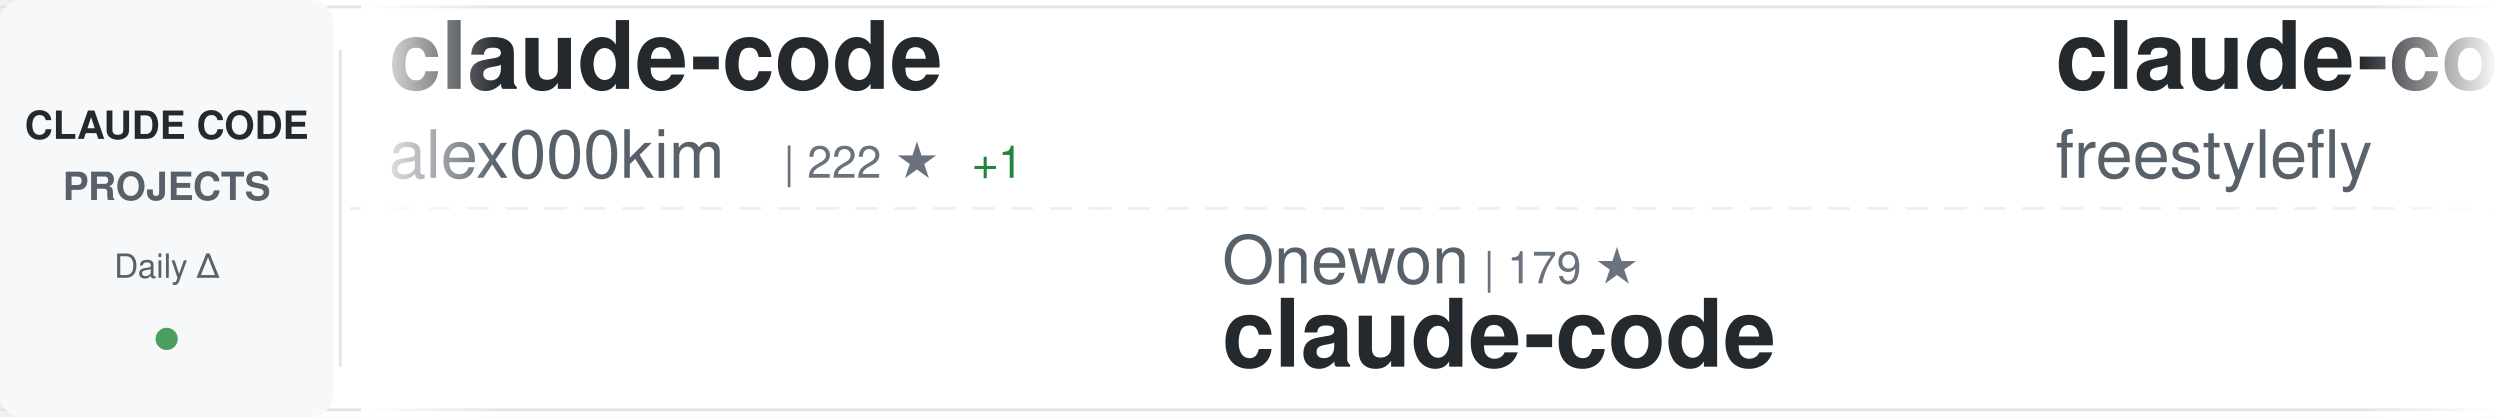
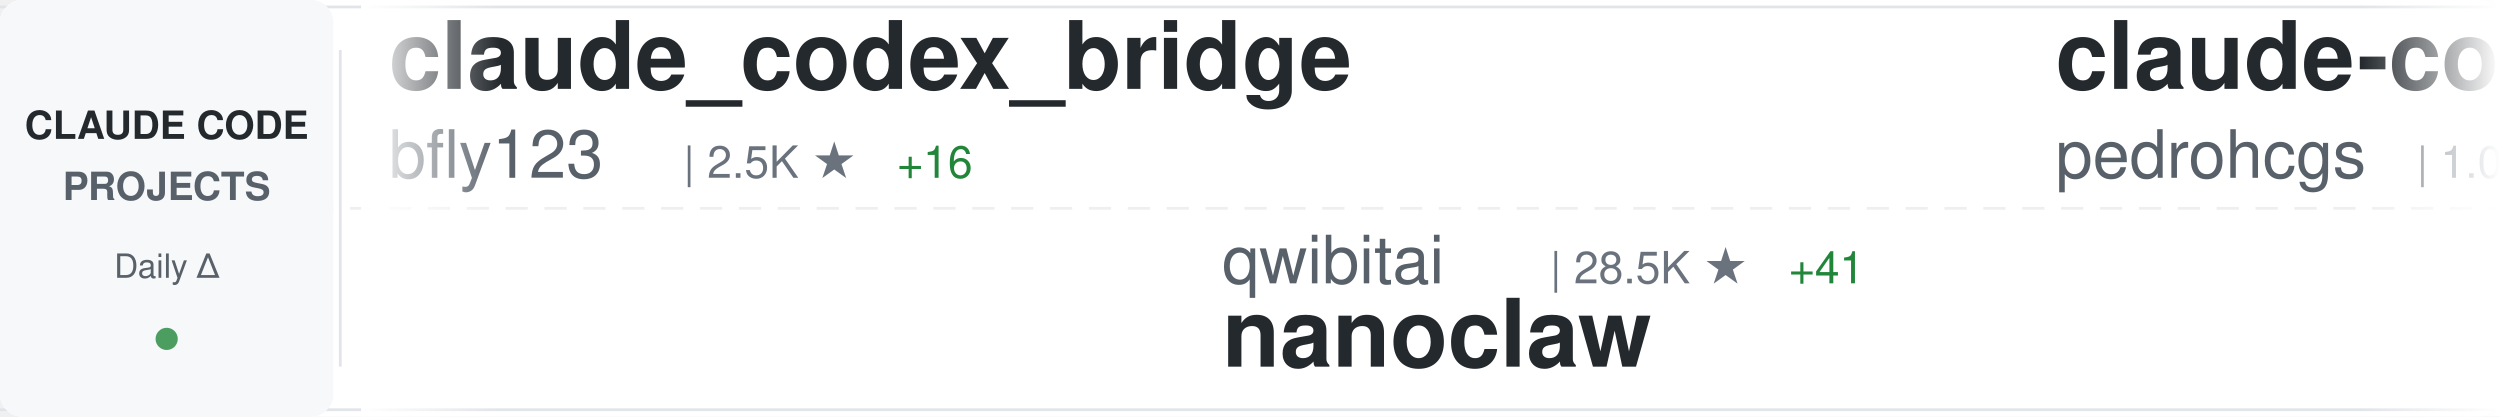
<svg xmlns="http://www.w3.org/2000/svg" width="900" height="150">
  <defs>
    <linearGradient id="awesomeLeftFade" x1="0%" y1="0%" x2="100%" y2="0%">
      <stop offset="0%" style="stop-color:#ffffff;stop-opacity:1" />
      <stop offset="100%" style="stop-color:#ffffff;stop-opacity:0" />
    </linearGradient>
    <linearGradient id="awesomeRightFade" x1="0%" y1="0%" x2="100%" y2="0%">
      <stop offset="0%" style="stop-color:#ffffff;stop-opacity:0" />
      <stop offset="100%" style="stop-color:#ffffff;stop-opacity:1" />
    </linearGradient>
  </defs>
  <rect width="900" height="150" fill="#ffffff" rx="8" />
  <rect x="0" y="2" width="900" height="1" fill="#e1e4e8" />
  <rect x="0" y="147" width="900" height="1" fill="#e1e4e8" />
  <line x1="0" y1="75" x2="900" y2="75" stroke="#e1e4e8" stroke-width="1" stroke-dasharray="8 6" opacity="0.6" />
  <rect x="0" y="0" width="120" height="150" fill="#f6f8fa" rx="8" />
  <text x="60" y="50" font-family="-apple-system, BlinkMacSystemFont, 'Segoe UI', Helvetica, Arial, sans-serif" font-size="14" font-weight="600" fill="#24292e" text-anchor="middle">CLAUDE CODE</text>
  <text x="60" y="72" font-family="-apple-system, BlinkMacSystemFont, 'Segoe UI', Helvetica, Arial, sans-serif" font-size="14" font-weight="600" fill="#586069" text-anchor="middle">PROJECTS</text>
  <text x="60" y="100" font-family="-apple-system, BlinkMacSystemFont, 'Segoe UI', Helvetica, Arial, sans-serif" font-size="12" font-weight="500" fill="#586069" text-anchor="middle">Daily Δ</text>
  <circle cx="60" cy="122" r="4" fill="#22863a" opacity="0.8" />
  <rect x="122" y="18" width="1" height="114" fill="#e1e4e8" />
  <clipPath id="awesomeTickerClip">
    <rect x="130" y="0" width="770" height="150" />
  </clipPath>
  <g clip-path="url(#awesomeTickerClip)">
    <g id="awesomeTickerItems">
      <animateTransform attributeName="transform" attributeType="XML" type="translate" from="0 0" to="-3000 0" dur="54s" repeatCount="indefinite" />
      <g transform="translate(0, 0)">
-         <text x="140" y="32" font-family="-apple-system, BlinkMacSystemFont, 'Segoe UI', Helvetica, Arial, sans-serif" font-size="34" font-weight="600" fill="#24292e">claude-code</text>
-         <text x="140" y="64" font-family="-apple-system, BlinkMacSystemFont, 'Segoe UI', Helvetica, Arial, sans-serif" font-size="24" font-weight="400" fill="#586069">alex000kim</text>
-         <text x="282" y="64" font-family="-apple-system, BlinkMacSystemFont, 'Segoe UI', Helvetica, Arial, sans-serif" font-size="16" font-weight="500" fill="#6a737d">| 222 ★</text>
-         <text x="350" y="64" font-family="-apple-system, BlinkMacSystemFont, 'Segoe UI', Helvetica, Arial, sans-serif" font-size="16" font-weight="500" fill="#22863a"> +1</text>
+         <text x="140" y="32" font-family="-apple-system, BlinkMacSystemFont, 'Segoe UI', Helvetica, Arial, sans-serif" font-size="34" font-weight="600" fill="#24292e">claude_codex_bridge</text>
+         <text x="140" y="64" font-family="-apple-system, BlinkMacSystemFont, 'Segoe UI', Helvetica, Arial, sans-serif" font-size="24" font-weight="400" fill="#586069">bfly123</text>
+         <text x="246" y="64" font-family="-apple-system, BlinkMacSystemFont, 'Segoe UI', Helvetica, Arial, sans-serif" font-size="16" font-weight="500" fill="#6a737d">| 2.5K ★</text>
+         <text x="323" y="64" font-family="-apple-system, BlinkMacSystemFont, 'Segoe UI', Helvetica, Arial, sans-serif" font-size="16" font-weight="500" fill="#22863a"> +16</text>
      </g>
      <g transform="translate(300, 0)">
-         <text x="140" y="102" font-family="-apple-system, BlinkMacSystemFont, 'Segoe UI', Helvetica, Arial, sans-serif" font-size="24" font-weight="400" fill="#586069">Onewon</text>
-         <text x="234" y="102" font-family="-apple-system, BlinkMacSystemFont, 'Segoe UI', Helvetica, Arial, sans-serif" font-size="16" font-weight="500" fill="#6a737d">| 179 ★</text>
+         <text x="140" y="102" font-family="-apple-system, BlinkMacSystemFont, 'Segoe UI', Helvetica, Arial, sans-serif" font-size="24" font-weight="400" fill="#586069">qwibitai</text>
+         <text x="258" y="102" font-family="-apple-system, BlinkMacSystemFont, 'Segoe UI', Helvetica, Arial, sans-serif" font-size="16" font-weight="500" fill="#6a737d">| 28.5K ★</text>
+         <text x="344" y="102" font-family="-apple-system, BlinkMacSystemFont, 'Segoe UI', Helvetica, Arial, sans-serif" font-size="16" font-weight="500" fill="#22863a"> +41</text>
+         <text x="140" y="132" font-family="-apple-system, BlinkMacSystemFont, 'Segoe UI', Helvetica, Arial, sans-serif" font-size="34" font-weight="600" fill="#24292e">nanoclaw</text>
+       </g>
+       <g transform="translate(600, 0)">
+         <text x="140" y="32" font-family="-apple-system, BlinkMacSystemFont, 'Segoe UI', Helvetica, Arial, sans-serif" font-size="34" font-weight="600" fill="#24292e">claude-code-my-workflow</text>
+         <text x="140" y="64" font-family="-apple-system, BlinkMacSystemFont, 'Segoe UI', Helvetica, Arial, sans-serif" font-size="24" font-weight="400" fill="#586069">pedrohcgs</text>
+         <text x="270" y="64" font-family="-apple-system, BlinkMacSystemFont, 'Segoe UI', Helvetica, Arial, sans-serif" font-size="16" font-weight="500" fill="#6a737d">| 1.0K ★</text>
+         <text x="347" y="64" font-family="-apple-system, BlinkMacSystemFont, 'Segoe UI', Helvetica, Arial, sans-serif" font-size="16" font-weight="500" fill="#22863a"> +3</text>
+       </g>
+       <g transform="translate(900, 0)">
+         <text x="140" y="102" font-family="-apple-system, BlinkMacSystemFont, 'Segoe UI', Helvetica, Arial, sans-serif" font-size="24" font-weight="400" fill="#586069">tanbiralam</text>
+         <text x="282" y="102" font-family="-apple-system, BlinkMacSystemFont, 'Segoe UI', Helvetica, Arial, sans-serif" font-size="16" font-weight="500" fill="#6a737d">| 1.6K ★</text>
+         <text x="359" y="102" font-family="-apple-system, BlinkMacSystemFont, 'Segoe UI', Helvetica, Arial, sans-serif" font-size="16" font-weight="500" fill="#22863a"> +3</text>
        <text x="140" y="132" font-family="-apple-system, BlinkMacSystemFont, 'Segoe UI', Helvetica, Arial, sans-serif" font-size="34" font-weight="600" fill="#24292e">claude-code</text>
      </g>
-       <g transform="translate(600, 0)">
-         <text x="140" y="32" font-family="-apple-system, BlinkMacSystemFont, 'Segoe UI', Helvetica, Arial, sans-serif" font-size="34" font-weight="600" fill="#24292e">claude-code</text>
-         <text x="140" y="64" font-family="-apple-system, BlinkMacSystemFont, 'Segoe UI', Helvetica, Arial, sans-serif" font-size="24" font-weight="400" fill="#586069">freestylefly</text>
-         <text x="306" y="64" font-family="-apple-system, BlinkMacSystemFont, 'Segoe UI', Helvetica, Arial, sans-serif" font-size="16" font-weight="500" fill="#6a737d">| 124 ★</text>
-       </g>
-       <g transform="translate(900, 0)">
-         <text x="140" y="102" font-family="-apple-system, BlinkMacSystemFont, 'Segoe UI', Helvetica, Arial, sans-serif" font-size="24" font-weight="400" fill="#586069">anthropics</text>
-         <text x="282" y="102" font-family="-apple-system, BlinkMacSystemFont, 'Segoe UI', Helvetica, Arial, sans-serif" font-size="16" font-weight="500" fill="#6a737d">| 18.4K ★</text>
-         <text x="368" y="102" font-family="-apple-system, BlinkMacSystemFont, 'Segoe UI', Helvetica, Arial, sans-serif" font-size="16" font-weight="500" fill="#22863a"> +53</text>
-         <text x="140" y="132" font-family="-apple-system, BlinkMacSystemFont, 'Segoe UI', Helvetica, Arial, sans-serif" font-size="34" font-weight="600" fill="#24292e">claude-plugins-official</text>
-       </g>
      <g transform="translate(1200, 0)">
-         <text x="140" y="32" font-family="-apple-system, BlinkMacSystemFont, 'Segoe UI', Helvetica, Arial, sans-serif" font-size="34" font-weight="600" fill="#24292e">claude-code-rust</text>
-         <text x="140" y="64" font-family="-apple-system, BlinkMacSystemFont, 'Segoe UI', Helvetica, Arial, sans-serif" font-size="24" font-weight="400" fill="#586069">lorryjovens-hub</text>
-         <text x="342" y="64" font-family="-apple-system, BlinkMacSystemFont, 'Segoe UI', Helvetica, Arial, sans-serif" font-size="16" font-weight="500" fill="#6a737d">| 1.5K ★</text>
-         <text x="419" y="64" font-family="-apple-system, BlinkMacSystemFont, 'Segoe UI', Helvetica, Arial, sans-serif" font-size="16" font-weight="500" fill="#22863a"> +4</text>
+         <text x="140" y="32" font-family="-apple-system, BlinkMacSystemFont, 'Segoe UI', Helvetica, Arial, sans-serif" font-size="34" font-weight="600" fill="#24292e">claude-code-analysis</text>
+         <text x="140" y="64" font-family="-apple-system, BlinkMacSystemFont, 'Segoe UI', Helvetica, Arial, sans-serif" font-size="24" font-weight="400" fill="#586069">liuup</text>
+         <text x="222" y="64" font-family="-apple-system, BlinkMacSystemFont, 'Segoe UI', Helvetica, Arial, sans-serif" font-size="16" font-weight="500" fill="#6a737d">| 2.2K ★</text>
+         <text x="299" y="64" font-family="-apple-system, BlinkMacSystemFont, 'Segoe UI', Helvetica, Arial, sans-serif" font-size="16" font-weight="500" fill="#22863a"> +14</text>
      </g>
      <g transform="translate(1500, 0)">
-         <text x="140" y="102" font-family="-apple-system, BlinkMacSystemFont, 'Segoe UI', Helvetica, Arial, sans-serif" font-size="24" font-weight="400" fill="#586069">Cranot</text>
-         <text x="234" y="102" font-family="-apple-system, BlinkMacSystemFont, 'Segoe UI', Helvetica, Arial, sans-serif" font-size="16" font-weight="500" fill="#6a737d">| 2.6K ★</text>
-         <text x="311" y="102" font-family="-apple-system, BlinkMacSystemFont, 'Segoe UI', Helvetica, Arial, sans-serif" font-size="16" font-weight="500" fill="#22863a"> +2</text>
-         <text x="140" y="132" font-family="-apple-system, BlinkMacSystemFont, 'Segoe UI', Helvetica, Arial, sans-serif" font-size="34" font-weight="600" fill="#24292e">claude-code-guide</text>
+         <text x="140" y="102" font-family="-apple-system, BlinkMacSystemFont, 'Segoe UI', Helvetica, Arial, sans-serif" font-size="24" font-weight="400" fill="#586069">repowise-dev</text>
+         <text x="306" y="102" font-family="-apple-system, BlinkMacSystemFont, 'Segoe UI', Helvetica, Arial, sans-serif" font-size="16" font-weight="500" fill="#6a737d">| 988 ★</text>
+         <text x="374" y="102" font-family="-apple-system, BlinkMacSystemFont, 'Segoe UI', Helvetica, Arial, sans-serif" font-size="16" font-weight="500" fill="#22863a"> +4</text>
+         <text x="140" y="132" font-family="-apple-system, BlinkMacSystemFont, 'Segoe UI', Helvetica, Arial, sans-serif" font-size="34" font-weight="600" fill="#24292e">claude-code-prompts</text>
      </g>
      <g transform="translate(1800, 0)">
-         <text x="140" y="32" font-family="-apple-system, BlinkMacSystemFont, 'Segoe UI', Helvetica, Arial, sans-serif" font-size="34" font-weight="600" fill="#24292e">how-claude-code-works</text>
-         <text x="140" y="64" font-family="-apple-system, BlinkMacSystemFont, 'Segoe UI', Helvetica, Arial, sans-serif" font-size="24" font-weight="400" fill="#586069">Windy3f3f3f3f</text>
-         <text x="318" y="64" font-family="-apple-system, BlinkMacSystemFont, 'Segoe UI', Helvetica, Arial, sans-serif" font-size="16" font-weight="500" fill="#6a737d">| 2.1K ★</text>
-         <text x="395" y="64" font-family="-apple-system, BlinkMacSystemFont, 'Segoe UI', Helvetica, Arial, sans-serif" font-size="16" font-weight="500" fill="#22863a"> +7</text>
+         <text x="140" y="32" font-family="-apple-system, BlinkMacSystemFont, 'Segoe UI', Helvetica, Arial, sans-serif" font-size="34" font-weight="600" fill="#24292e">claude-code-local</text>
+         <text x="140" y="64" font-family="-apple-system, BlinkMacSystemFont, 'Segoe UI', Helvetica, Arial, sans-serif" font-size="24" font-weight="400" fill="#586069">nicedreamzapp</text>
+         <text x="318" y="64" font-family="-apple-system, BlinkMacSystemFont, 'Segoe UI', Helvetica, Arial, sans-serif" font-size="16" font-weight="500" fill="#6a737d">| 2.4K ★</text>
+         <text x="395" y="64" font-family="-apple-system, BlinkMacSystemFont, 'Segoe UI', Helvetica, Arial, sans-serif" font-size="16" font-weight="500" fill="#22863a"> +18</text>
      </g>
      <g transform="translate(2100, 0)">
-         <text x="140" y="102" font-family="-apple-system, BlinkMacSystemFont, 'Segoe UI', Helvetica, Arial, sans-serif" font-size="24" font-weight="400" fill="#586069">fuergaosi233</text>
-         <text x="306" y="102" font-family="-apple-system, BlinkMacSystemFont, 'Segoe UI', Helvetica, Arial, sans-serif" font-size="16" font-weight="500" fill="#6a737d">| 2.5K ★</text>
-         <text x="383" y="102" font-family="-apple-system, BlinkMacSystemFont, 'Segoe UI', Helvetica, Arial, sans-serif" font-size="16" font-weight="500" fill="#22863a"> +3</text>
-         <text x="140" y="132" font-family="-apple-system, BlinkMacSystemFont, 'Segoe UI', Helvetica, Arial, sans-serif" font-size="34" font-weight="600" fill="#24292e">claude-code-proxy</text>
+         <text x="140" y="102" font-family="-apple-system, BlinkMacSystemFont, 'Segoe UI', Helvetica, Arial, sans-serif" font-size="24" font-weight="400" fill="#586069">alirezarezvani</text>
+         <text x="330" y="102" font-family="-apple-system, BlinkMacSystemFont, 'Segoe UI', Helvetica, Arial, sans-serif" font-size="16" font-weight="500" fill="#6a737d">| 13.5K ★</text>
+         <text x="416" y="102" font-family="-apple-system, BlinkMacSystemFont, 'Segoe UI', Helvetica, Arial, sans-serif" font-size="16" font-weight="500" fill="#22863a"> +89</text>
+         <text x="140" y="132" font-family="-apple-system, BlinkMacSystemFont, 'Segoe UI', Helvetica, Arial, sans-serif" font-size="34" font-weight="600" fill="#24292e">claude-skills</text>
      </g>
      <g transform="translate(2400, 0)">
-         <text x="140" y="32" font-family="-apple-system, BlinkMacSystemFont, 'Segoe UI', Helvetica, Arial, sans-serif" font-size="34" font-weight="600" fill="#24292e">claude-code-templates</text>
-         <text x="140" y="64" font-family="-apple-system, BlinkMacSystemFont, 'Segoe UI', Helvetica, Arial, sans-serif" font-size="24" font-weight="400" fill="#586069">davila7</text>
-         <text x="246" y="64" font-family="-apple-system, BlinkMacSystemFont, 'Segoe UI', Helvetica, Arial, sans-serif" font-size="16" font-weight="500" fill="#6a737d">| 26.6K ★</text>
-         <text x="332" y="64" font-family="-apple-system, BlinkMacSystemFont, 'Segoe UI', Helvetica, Arial, sans-serif" font-size="16" font-weight="500" fill="#22863a"> +64</text>
+         <text x="140" y="32" font-family="-apple-system, BlinkMacSystemFont, 'Segoe UI', Helvetica, Arial, sans-serif" font-size="34" font-weight="600" fill="#24292e">claude-code-tudou</text>
+         <text x="140" y="64" font-family="-apple-system, BlinkMacSystemFont, 'Segoe UI', Helvetica, Arial, sans-serif" font-size="24" font-weight="400" fill="#586069">AICoderTudou</text>
+         <text x="306" y="64" font-family="-apple-system, BlinkMacSystemFont, 'Segoe UI', Helvetica, Arial, sans-serif" font-size="16" font-weight="500" fill="#6a737d">| 496 ★</text>
      </g>
      <g transform="translate(2700, 0)">
-         <text x="140" y="102" font-family="-apple-system, BlinkMacSystemFont, 'Segoe UI', Helvetica, Arial, sans-serif" font-size="24" font-weight="400" fill="#586069">guanshan</text>
-         <text x="258" y="102" font-family="-apple-system, BlinkMacSystemFont, 'Segoe UI', Helvetica, Arial, sans-serif" font-size="16" font-weight="500" fill="#6a737d">| 57 ★</text>
-         <text x="140" y="132" font-family="-apple-system, BlinkMacSystemFont, 'Segoe UI', Helvetica, Arial, sans-serif" font-size="34" font-weight="600" fill="#24292e">ClaudeCode</text>
+         <text x="140" y="102" font-family="-apple-system, BlinkMacSystemFont, 'Segoe UI', Helvetica, Arial, sans-serif" font-size="24" font-weight="400" fill="#586069">feiskyer</text>
+         <text x="258" y="102" font-family="-apple-system, BlinkMacSystemFont, 'Segoe UI', Helvetica, Arial, sans-serif" font-size="16" font-weight="500" fill="#6a737d">| 1.5K ★</text>
+         <text x="335" y="102" font-family="-apple-system, BlinkMacSystemFont, 'Segoe UI', Helvetica, Arial, sans-serif" font-size="16" font-weight="500" fill="#22863a"> +1</text>
+         <text x="140" y="132" font-family="-apple-system, BlinkMacSystemFont, 'Segoe UI', Helvetica, Arial, sans-serif" font-size="34" font-weight="600" fill="#24292e">claude-code-settings</text>
      </g>
      <g transform="translate(3000, 0)">
-         <text x="140" y="32" font-family="-apple-system, BlinkMacSystemFont, 'Segoe UI', Helvetica, Arial, sans-serif" font-size="34" font-weight="600" fill="#24292e">claude-code</text>
-         <text x="140" y="64" font-family="-apple-system, BlinkMacSystemFont, 'Segoe UI', Helvetica, Arial, sans-serif" font-size="24" font-weight="400" fill="#586069">alex000kim</text>
-         <text x="282" y="64" font-family="-apple-system, BlinkMacSystemFont, 'Segoe UI', Helvetica, Arial, sans-serif" font-size="16" font-weight="500" fill="#6a737d">| 222 ★</text>
-         <text x="350" y="64" font-family="-apple-system, BlinkMacSystemFont, 'Segoe UI', Helvetica, Arial, sans-serif" font-size="16" font-weight="500" fill="#22863a"> +1</text>
+         <text x="140" y="32" font-family="-apple-system, BlinkMacSystemFont, 'Segoe UI', Helvetica, Arial, sans-serif" font-size="34" font-weight="600" fill="#24292e">claude_codex_bridge</text>
+         <text x="140" y="64" font-family="-apple-system, BlinkMacSystemFont, 'Segoe UI', Helvetica, Arial, sans-serif" font-size="24" font-weight="400" fill="#586069">bfly123</text>
+         <text x="246" y="64" font-family="-apple-system, BlinkMacSystemFont, 'Segoe UI', Helvetica, Arial, sans-serif" font-size="16" font-weight="500" fill="#6a737d">| 2.5K ★</text>
+         <text x="323" y="64" font-family="-apple-system, BlinkMacSystemFont, 'Segoe UI', Helvetica, Arial, sans-serif" font-size="16" font-weight="500" fill="#22863a"> +16</text>
      </g>
      <g transform="translate(3300, 0)">
-         <text x="140" y="102" font-family="-apple-system, BlinkMacSystemFont, 'Segoe UI', Helvetica, Arial, sans-serif" font-size="24" font-weight="400" fill="#586069">Onewon</text>
-         <text x="234" y="102" font-family="-apple-system, BlinkMacSystemFont, 'Segoe UI', Helvetica, Arial, sans-serif" font-size="16" font-weight="500" fill="#6a737d">| 179 ★</text>
-         <text x="140" y="132" font-family="-apple-system, BlinkMacSystemFont, 'Segoe UI', Helvetica, Arial, sans-serif" font-size="34" font-weight="600" fill="#24292e">claude-code</text>
+         <text x="140" y="102" font-family="-apple-system, BlinkMacSystemFont, 'Segoe UI', Helvetica, Arial, sans-serif" font-size="24" font-weight="400" fill="#586069">qwibitai</text>
+         <text x="258" y="102" font-family="-apple-system, BlinkMacSystemFont, 'Segoe UI', Helvetica, Arial, sans-serif" font-size="16" font-weight="500" fill="#6a737d">| 28.5K ★</text>
+         <text x="344" y="102" font-family="-apple-system, BlinkMacSystemFont, 'Segoe UI', Helvetica, Arial, sans-serif" font-size="16" font-weight="500" fill="#22863a"> +41</text>
+         <text x="140" y="132" font-family="-apple-system, BlinkMacSystemFont, 'Segoe UI', Helvetica, Arial, sans-serif" font-size="34" font-weight="600" fill="#24292e">nanoclaw</text>
      </g>
      <g transform="translate(3600, 0)">
-         <text x="140" y="32" font-family="-apple-system, BlinkMacSystemFont, 'Segoe UI', Helvetica, Arial, sans-serif" font-size="34" font-weight="600" fill="#24292e">claude-code</text>
-         <text x="140" y="64" font-family="-apple-system, BlinkMacSystemFont, 'Segoe UI', Helvetica, Arial, sans-serif" font-size="24" font-weight="400" fill="#586069">freestylefly</text>
-         <text x="306" y="64" font-family="-apple-system, BlinkMacSystemFont, 'Segoe UI', Helvetica, Arial, sans-serif" font-size="16" font-weight="500" fill="#6a737d">| 124 ★</text>
+         <text x="140" y="32" font-family="-apple-system, BlinkMacSystemFont, 'Segoe UI', Helvetica, Arial, sans-serif" font-size="34" font-weight="600" fill="#24292e">claude-code-my-workflow</text>
+         <text x="140" y="64" font-family="-apple-system, BlinkMacSystemFont, 'Segoe UI', Helvetica, Arial, sans-serif" font-size="24" font-weight="400" fill="#586069">pedrohcgs</text>
+         <text x="270" y="64" font-family="-apple-system, BlinkMacSystemFont, 'Segoe UI', Helvetica, Arial, sans-serif" font-size="16" font-weight="500" fill="#6a737d">| 1.0K ★</text>
+         <text x="347" y="64" font-family="-apple-system, BlinkMacSystemFont, 'Segoe UI', Helvetica, Arial, sans-serif" font-size="16" font-weight="500" fill="#22863a"> +3</text>
      </g>
      <g transform="translate(3900, 0)">
-         <text x="140" y="102" font-family="-apple-system, BlinkMacSystemFont, 'Segoe UI', Helvetica, Arial, sans-serif" font-size="24" font-weight="400" fill="#586069">anthropics</text>
-         <text x="282" y="102" font-family="-apple-system, BlinkMacSystemFont, 'Segoe UI', Helvetica, Arial, sans-serif" font-size="16" font-weight="500" fill="#6a737d">| 18.4K ★</text>
-         <text x="368" y="102" font-family="-apple-system, BlinkMacSystemFont, 'Segoe UI', Helvetica, Arial, sans-serif" font-size="16" font-weight="500" fill="#22863a"> +53</text>
-         <text x="140" y="132" font-family="-apple-system, BlinkMacSystemFont, 'Segoe UI', Helvetica, Arial, sans-serif" font-size="34" font-weight="600" fill="#24292e">claude-plugins-official</text>
+         <text x="140" y="102" font-family="-apple-system, BlinkMacSystemFont, 'Segoe UI', Helvetica, Arial, sans-serif" font-size="24" font-weight="400" fill="#586069">tanbiralam</text>
+         <text x="282" y="102" font-family="-apple-system, BlinkMacSystemFont, 'Segoe UI', Helvetica, Arial, sans-serif" font-size="16" font-weight="500" fill="#6a737d">| 1.6K ★</text>
+         <text x="359" y="102" font-family="-apple-system, BlinkMacSystemFont, 'Segoe UI', Helvetica, Arial, sans-serif" font-size="16" font-weight="500" fill="#22863a"> +3</text>
+         <text x="140" y="132" font-family="-apple-system, BlinkMacSystemFont, 'Segoe UI', Helvetica, Arial, sans-serif" font-size="34" font-weight="600" fill="#24292e">claude-code</text>
      </g>
    </g>
  </g>
  <rect x="130" y="0" width="50" height="150" fill="url(#awesomeLeftFade)" />
  <rect x="850" y="0" width="50" height="150" fill="url(#awesomeRightFade)" />
</svg>
